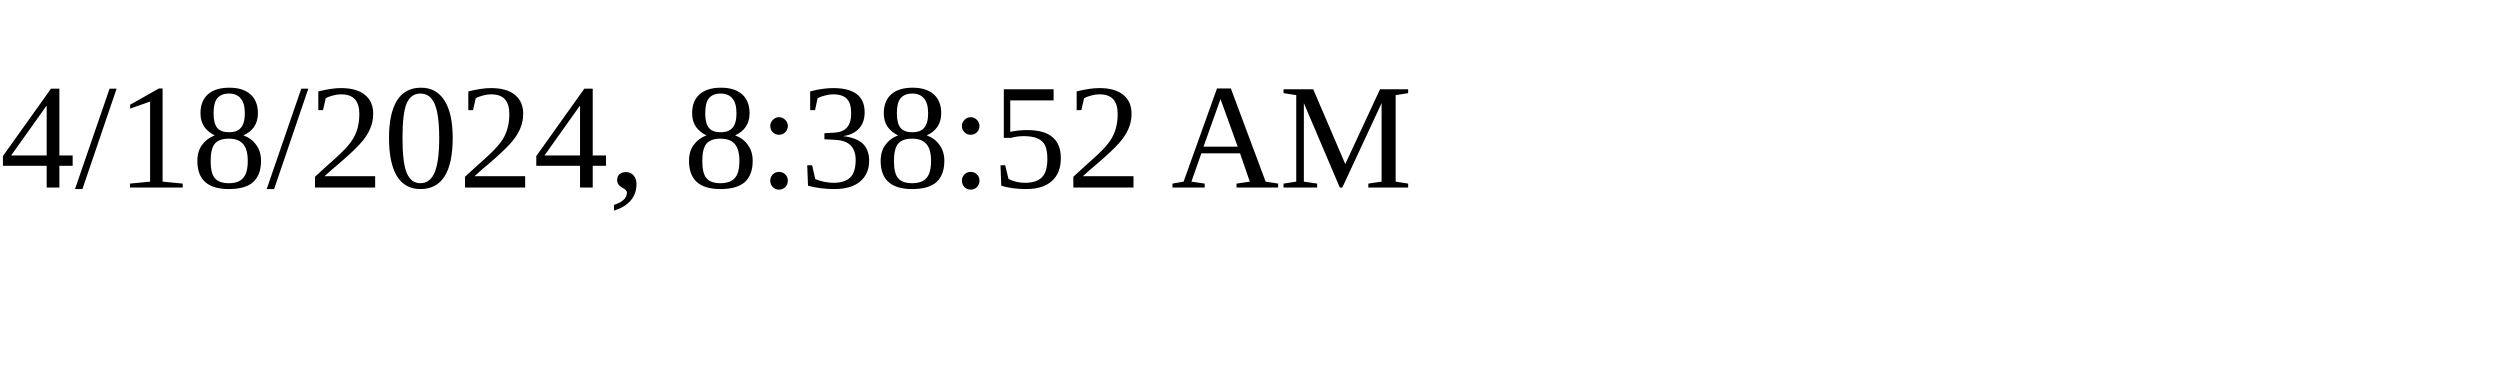
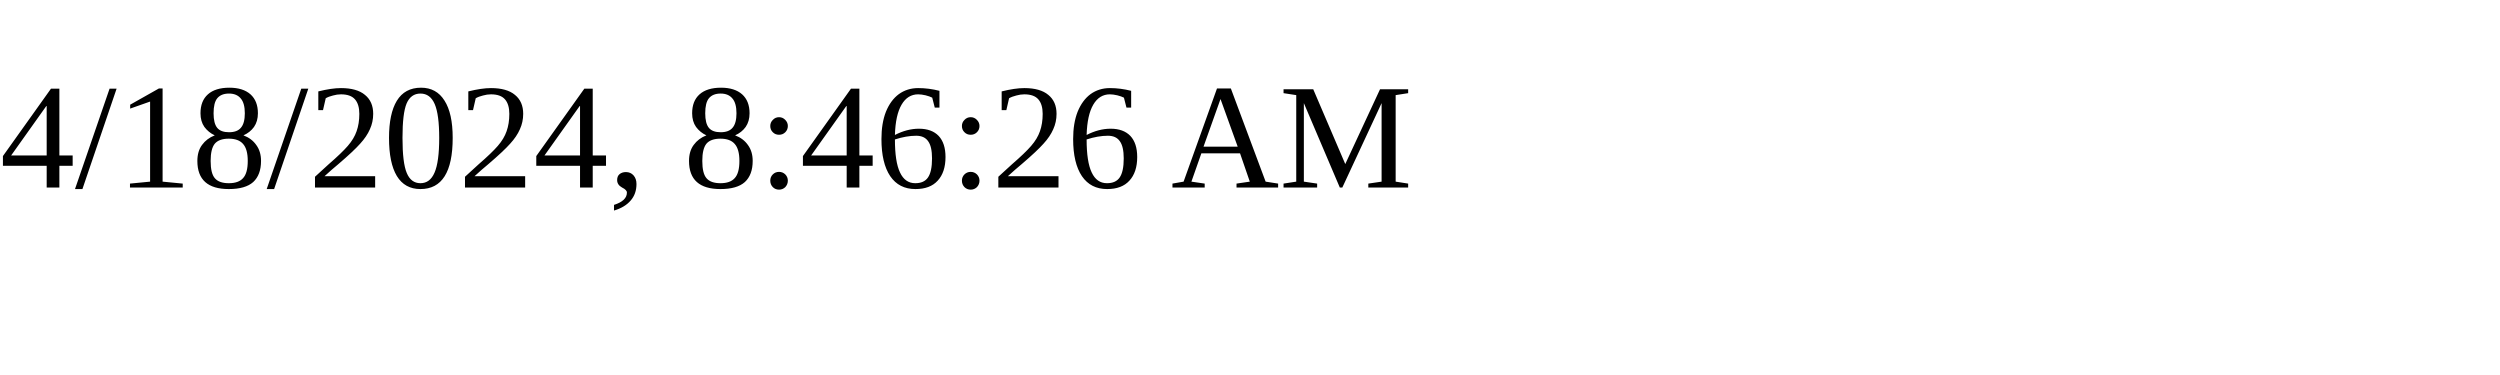
<svg xmlns="http://www.w3.org/2000/svg" height="30" width="200">
-   <text x="0" y="15">4/18/2024, 8:38:52 AM</text>
+   <text x="0" y="15">4/18/2024, 8:46:26 AM</text>
</svg>
